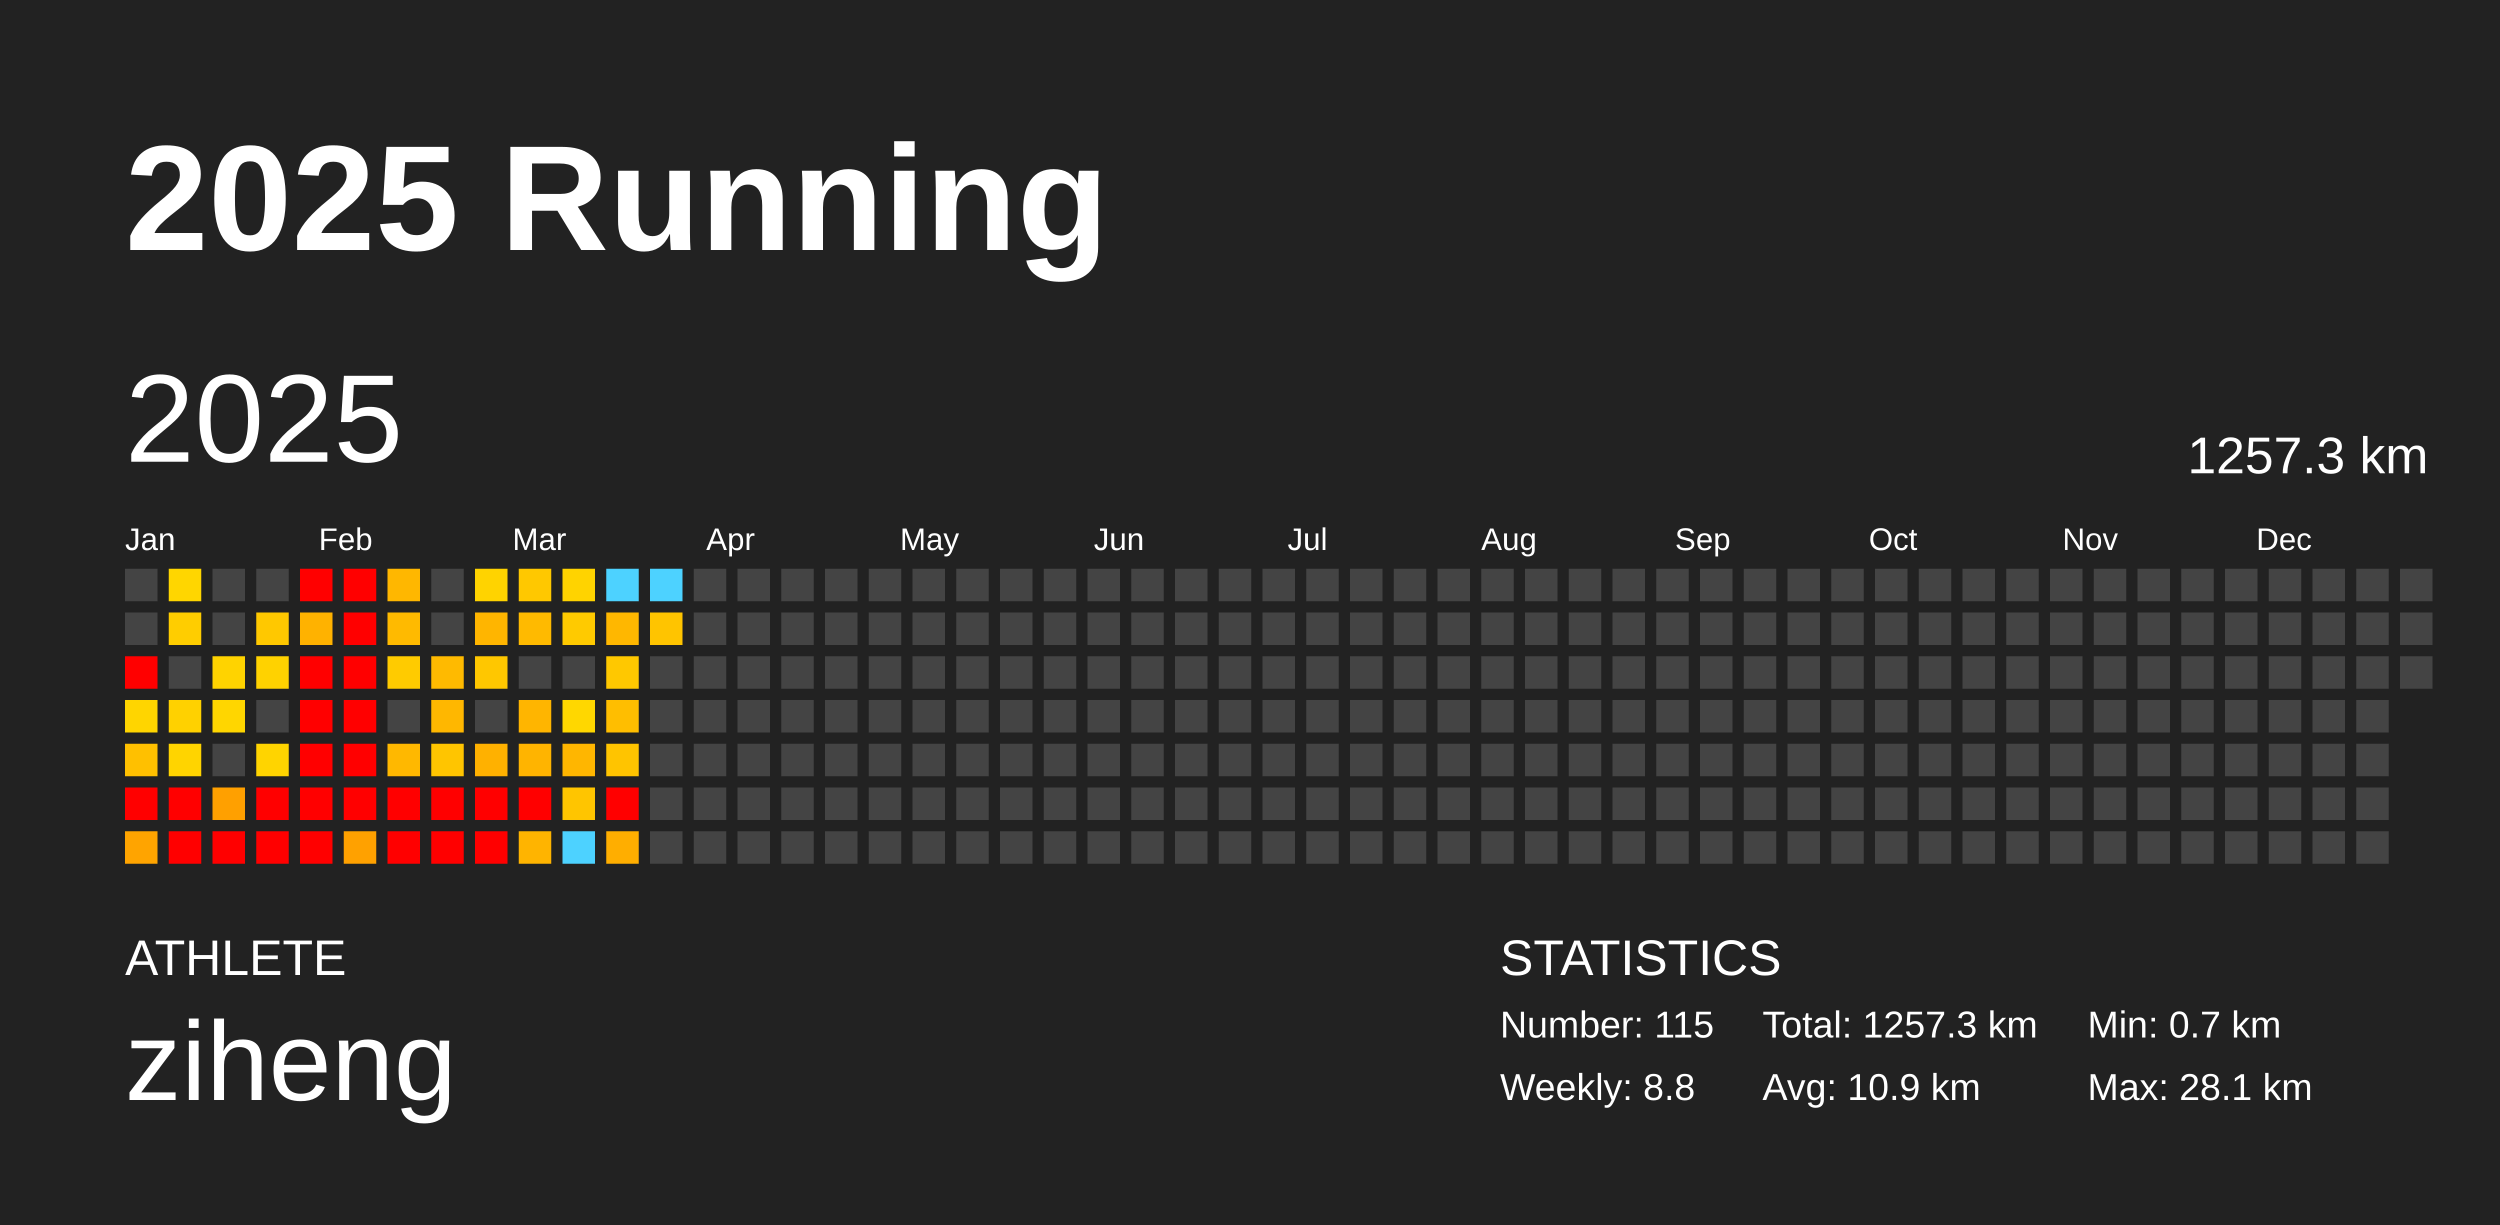
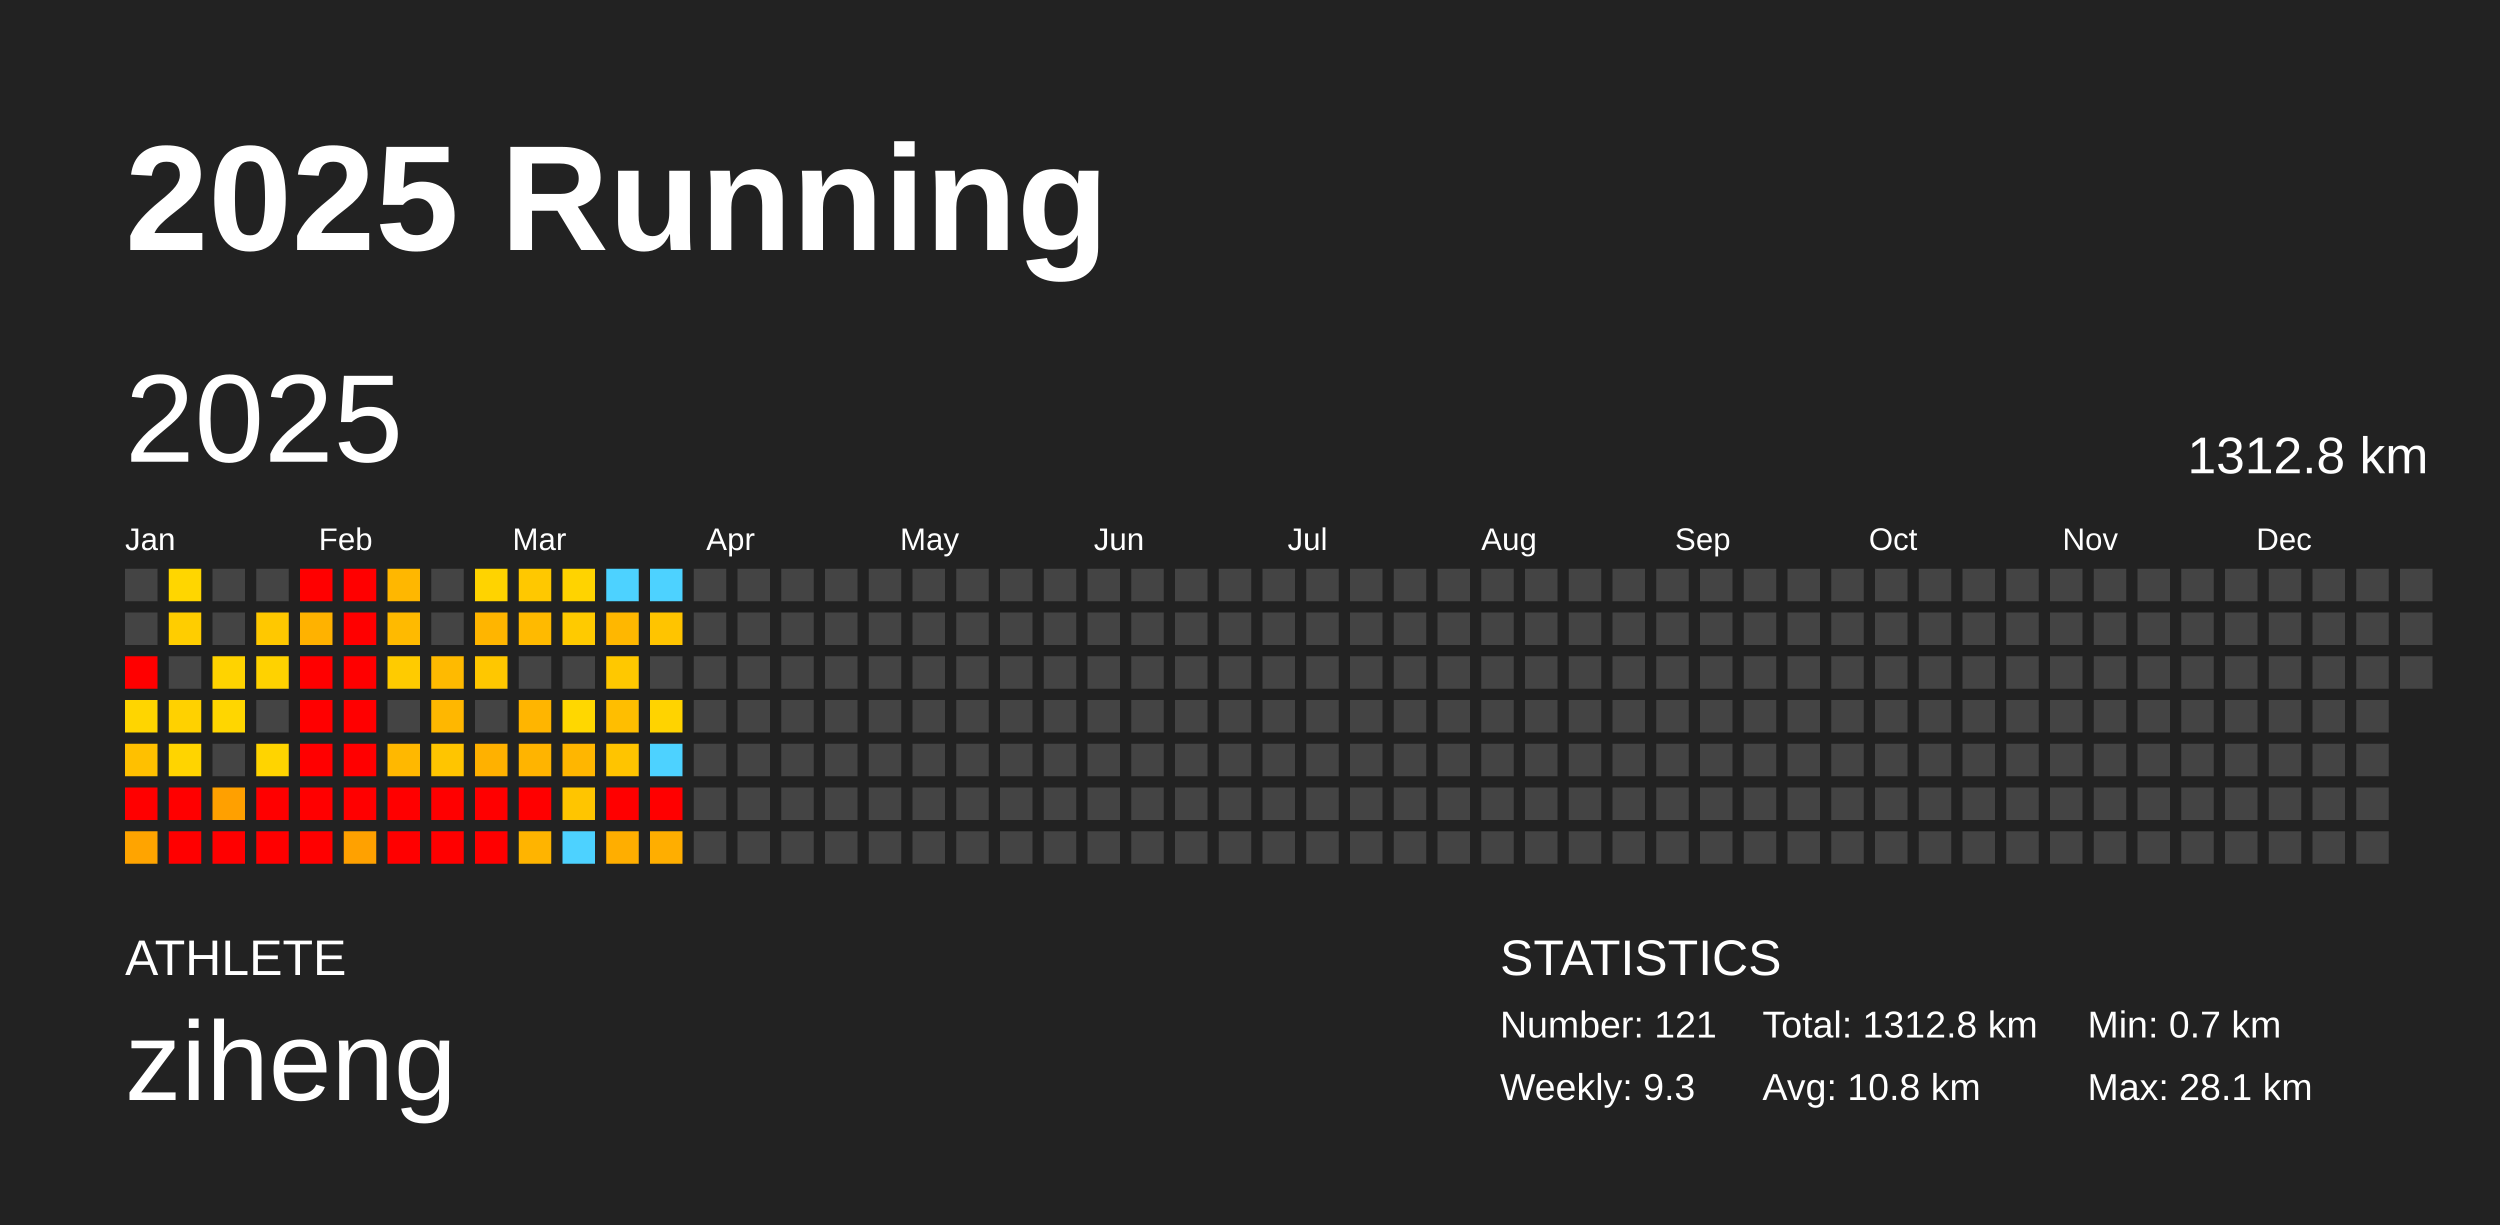
<svg xmlns="http://www.w3.org/2000/svg" baseProfile="full" height="98mm" version="1.1" viewBox="0,0,200,98" width="200mm">
  <defs />
  <rect fill="#222222" height="98" width="200" x="0" y="0" />
  <text fill="#FFFFFF" style="font-size:12px; font-family:Arial; font-weight:bold;" x="10" y="20">2025 Running</text>
  <text fill="#FFFFFF" style="font-size:4px; font-family:Arial" x="10" y="78">ATHLETE</text>
  <text fill="#FFFFFF" style="font-size:9px; font-family:Arial" x="10" y="88">ziheng</text>
  <text fill="#FFFFFF" style="font-size:4px; font-family:Arial" x="120" y="78">STATISTICS</text>
-   <text fill="#FFFFFF" style="font-size:3px; font-family:Arial" x="120" y="83">Number: 115</text>
-   <text fill="#FFFFFF" style="font-size:3px; font-family:Arial" x="120" y="88">Weekly: 8.8</text>
-   <text fill="#FFFFFF" style="font-size:3px; font-family:Arial" x="141" y="83">Total: 1257.3 km</text>
-   <text fill="#FFFFFF" style="font-size:3px; font-family:Arial" x="141" y="88">Avg: 10.9 km</text>
+   <text fill="#FFFFFF" style="font-size:3px; font-family:Arial" x="120" y="83">Number: 121</text>
+   <text fill="#FFFFFF" style="font-size:3px; font-family:Arial" x="120" y="88">Weekly: 9.3</text>
+   <text fill="#FFFFFF" style="font-size:3px; font-family:Arial" x="141" y="83">Total: 1312.8 km</text>
+   <text fill="#FFFFFF" style="font-size:3px; font-family:Arial" x="141" y="88">Avg: 10.8 km</text>
  <text fill="#FFFFFF" style="font-size:3px; font-family:Arial" x="167" y="83">Min: 0.7 km</text>
  <text fill="#FFFFFF" style="font-size:3px; font-family:Arial" x="167" y="88">Max: 28.1 km</text>
  <text dominant-baseline="hanging" fill="#FFFFFF" style="font-size:10.0px; font-family:Arial;" x="10" y="30">2025</text>
-   <text dominant-baseline="hanging" fill="#FFFFFF" style="font-size:4.125px; font-family:Arial;" x="175" y="35">1257.3 km</text>
+   <text dominant-baseline="hanging" fill="#FFFFFF" style="font-size:4.125px; font-family:Arial;" x="175" y="35">1312.8 km</text>
  <text fill="#FFFFFF" style="font-size:2.5px; font-family:Arial" x="10.0" y="44">Jan</text>
  <text fill="#FFFFFF" style="font-size:2.5px; font-family:Arial" x="25.5" y="44">Feb</text>
  <text fill="#FFFFFF" style="font-size:2.5px; font-family:Arial" x="41.0" y="44">Mar</text>
  <text fill="#FFFFFF" style="font-size:2.5px; font-family:Arial" x="56.5" y="44">Apr</text>
  <text fill="#FFFFFF" style="font-size:2.5px; font-family:Arial" x="72.0" y="44">May</text>
  <text fill="#FFFFFF" style="font-size:2.5px; font-family:Arial" x="87.5" y="44">Jun</text>
  <text fill="#FFFFFF" style="font-size:2.5px; font-family:Arial" x="103.0" y="44">Jul</text>
  <text fill="#FFFFFF" style="font-size:2.5px; font-family:Arial" x="118.5" y="44">Aug</text>
  <text fill="#FFFFFF" style="font-size:2.5px; font-family:Arial" x="134.0" y="44">Sep</text>
  <text fill="#FFFFFF" style="font-size:2.5px; font-family:Arial" x="149.5" y="44">Oct</text>
  <text fill="#FFFFFF" style="font-size:2.5px; font-family:Arial" x="165.0" y="44">Nov</text>
  <text fill="#FFFFFF" style="font-size:2.5px; font-family:Arial" x="180.5" y="44">Dec</text>
  <rect fill="#444444" height="2.6" width="2.6" x="10.0" y="45.5" />
  <rect fill="#444444" height="2.6" width="2.6" x="10.0" y="49.0" />
  <rect fill="red" height="2.6" width="2.6" x="10.0" y="52.5" />
  <rect fill="#ffd500" height="2.6" width="2.6" x="10.0" y="56.0" />
  <rect fill="#ffc000" height="2.6" width="2.6" x="10.0" y="59.5" />
  <rect fill="red" height="2.6" width="2.6" x="10.0" y="63.0" />
  <rect fill="#ffa400" height="2.6" width="2.6" x="10.0" y="66.5" />
  <rect fill="#ffd600" height="2.6" width="2.6" x="13.5" y="45.5" />
  <rect fill="#ffcd00" height="2.6" width="2.6" x="13.5" y="49.0" />
  <rect fill="#444444" height="2.6" width="2.6" x="13.5" y="52.5" />
  <rect fill="#ffd100" height="2.6" width="2.6" x="13.5" y="56.0" />
  <rect fill="#ffd400" height="2.6" width="2.6" x="13.5" y="59.5" />
  <rect fill="red" height="2.6" width="2.6" x="13.5" y="63.0" />
  <rect fill="red" height="2.6" width="2.6" x="13.5" y="66.5" />
  <rect fill="#444444" height="2.6" width="2.6" x="17.0" y="45.5" />
  <rect fill="#444444" height="2.6" width="2.6" x="17.0" y="49.0" />
  <rect fill="#ffd300" height="2.6" width="2.6" x="17.0" y="52.5" />
  <rect fill="#ffd600" height="2.6" width="2.6" x="17.0" y="56.0" />
  <rect fill="#444444" height="2.6" width="2.6" x="17.0" y="59.5" />
  <rect fill="#ffa000" height="2.6" width="2.6" x="17.0" y="63.0" />
  <rect fill="red" height="2.6" width="2.6" x="17.0" y="66.5" />
  <rect fill="#444444" height="2.6" width="2.6" x="20.5" y="45.5" />
  <rect fill="#ffc800" height="2.6" width="2.6" x="20.5" y="49.0" />
  <rect fill="#ffd200" height="2.6" width="2.6" x="20.5" y="52.5" />
  <rect fill="#444444" height="2.6" width="2.6" x="20.5" y="56.0" />
  <rect fill="#ffd400" height="2.6" width="2.6" x="20.5" y="59.5" />
  <rect fill="red" height="2.6" width="2.6" x="20.5" y="63.0" />
  <rect fill="red" height="2.6" width="2.6" x="20.5" y="66.5" />
  <rect fill="red" height="2.6" width="2.6" x="24.0" y="45.5" />
  <rect fill="#ffb200" height="2.6" width="2.6" x="24.0" y="49.0" />
  <rect fill="red" height="2.6" width="2.6" x="24.0" y="52.5" />
  <rect fill="red" height="2.6" width="2.6" x="24.0" y="56.0" />
  <rect fill="red" height="2.6" width="2.6" x="24.0" y="59.5" />
  <rect fill="red" height="2.6" width="2.6" x="24.0" y="63.0" />
  <rect fill="red" height="2.6" width="2.6" x="24.0" y="66.5" />
  <rect fill="red" height="2.6" width="2.6" x="27.5" y="45.5" />
  <rect fill="red" height="2.6" width="2.6" x="27.5" y="49.0" />
  <rect fill="red" height="2.6" width="2.6" x="27.5" y="52.5" />
  <rect fill="red" height="2.6" width="2.6" x="27.5" y="56.0" />
  <rect fill="red" height="2.6" width="2.6" x="27.5" y="59.5" />
  <rect fill="red" height="2.6" width="2.6" x="27.5" y="63.0" />
  <rect fill="#ffa100" height="2.6" width="2.6" x="27.5" y="66.5" />
  <rect fill="#ffb700" height="2.6" width="2.6" x="31.0" y="45.5" />
  <rect fill="#ffba00" height="2.6" width="2.6" x="31.0" y="49.0" />
  <rect fill="#ffcb00" height="2.6" width="2.6" x="31.0" y="52.5" />
  <rect fill="#444444" height="2.6" width="2.6" x="31.0" y="56.0" />
  <rect fill="#ffb800" height="2.6" width="2.6" x="31.0" y="59.5" />
  <rect fill="red" height="2.6" width="2.6" x="31.0" y="63.0" />
  <rect fill="red" height="2.6" width="2.6" x="31.0" y="66.5" />
  <rect fill="#444444" height="2.6" width="2.6" x="34.5" y="45.5" />
  <rect fill="#444444" height="2.6" width="2.6" x="34.5" y="49.0" />
  <rect fill="#ffba00" height="2.6" width="2.6" x="34.5" y="52.5" />
  <rect fill="#ffb700" height="2.6" width="2.6" x="34.5" y="56.0" />
  <rect fill="#ffc500" height="2.6" width="2.6" x="34.5" y="59.5" />
  <rect fill="red" height="2.6" width="2.6" x="34.5" y="63.0" />
  <rect fill="red" height="2.6" width="2.6" x="34.5" y="66.5" />
  <rect fill="#ffd300" height="2.6" width="2.6" x="38.0" y="45.5" />
  <rect fill="#ffb500" height="2.6" width="2.6" x="38.0" y="49.0" />
  <rect fill="#ffc700" height="2.6" width="2.6" x="38.0" y="52.5" />
  <rect fill="#444444" height="2.6" width="2.6" x="38.0" y="56.0" />
  <rect fill="#ffb100" height="2.6" width="2.6" x="38.0" y="59.5" />
  <rect fill="red" height="2.6" width="2.6" x="38.0" y="63.0" />
  <rect fill="red" height="2.6" width="2.6" x="38.0" y="66.5" />
  <rect fill="#ffc800" height="2.6" width="2.6" x="41.5" y="45.5" />
  <rect fill="#ffba00" height="2.6" width="2.6" x="41.5" y="49.0" />
  <rect fill="#444444" height="2.6" width="2.6" x="41.5" y="52.5" />
  <rect fill="#ffb500" height="2.6" width="2.6" x="41.5" y="56.0" />
  <rect fill="#ffb400" height="2.6" width="2.6" x="41.5" y="59.5" />
  <rect fill="red" height="2.6" width="2.6" x="41.5" y="63.0" />
  <rect fill="#ffb400" height="2.6" width="2.6" x="41.5" y="66.5" />
  <rect fill="#ffd300" height="2.6" width="2.6" x="45.0" y="45.5" />
  <rect fill="#ffca00" height="2.6" width="2.6" x="45.0" y="49.0" />
  <rect fill="#444444" height="2.6" width="2.6" x="45.0" y="52.5" />
  <rect fill="#ffd700" height="2.6" width="2.6" x="45.0" y="56.0" />
  <rect fill="#ffb600" height="2.6" width="2.6" x="45.0" y="59.5" />
  <rect fill="#ffc500" height="2.6" width="2.6" x="45.0" y="63.0" />
  <rect fill="#4dd2ff" height="2.6" width="2.6" x="45.0" y="66.5" />
  <rect fill="#4dd2ff" height="2.6" width="2.6" x="48.5" y="45.5" />
  <rect fill="#ffb700" height="2.6" width="2.6" x="48.5" y="49.0" />
  <rect fill="#ffc800" height="2.6" width="2.6" x="48.5" y="52.5" />
  <rect fill="#ffbe00" height="2.6" width="2.6" x="48.5" y="56.0" />
  <rect fill="#ffc400" height="2.6" width="2.6" x="48.5" y="59.5" />
  <rect fill="red" height="2.6" width="2.6" x="48.5" y="63.0" />
  <rect fill="#ffae00" height="2.6" width="2.6" x="48.5" y="66.5" />
  <rect fill="#4dd2ff" height="2.6" width="2.6" x="52.0" y="45.5" />
  <rect fill="#ffc400" height="2.6" width="2.6" x="52.0" y="49.0" />
  <rect fill="#444444" height="2.6" width="2.6" x="52.0" y="52.5" />
-   <rect fill="#444444" height="2.6" width="2.6" x="52.0" y="56.0" />
-   <rect fill="#444444" height="2.6" width="2.6" x="52.0" y="59.5" />
-   <rect fill="#444444" height="2.6" width="2.6" x="52.0" y="63.0" />
-   <rect fill="#444444" height="2.6" width="2.6" x="52.0" y="66.5" />
+   <rect fill="#ffd300" height="2.6" width="2.6" x="52.0" y="56.0" />
+   <rect fill="#4dd2ff" height="2.6" width="2.6" x="52.0" y="59.5" />
+   <rect fill="red" height="2.6" width="2.6" x="52.0" y="63.0" />
+   <rect fill="#ffae00" height="2.6" width="2.6" x="52.0" y="66.5" />
  <rect fill="#444444" height="2.6" width="2.6" x="55.5" y="45.5" />
  <rect fill="#444444" height="2.6" width="2.6" x="55.5" y="49.0" />
  <rect fill="#444444" height="2.6" width="2.6" x="55.5" y="52.5" />
  <rect fill="#444444" height="2.6" width="2.6" x="55.5" y="56.0" />
  <rect fill="#444444" height="2.6" width="2.6" x="55.5" y="59.5" />
  <rect fill="#444444" height="2.6" width="2.6" x="55.5" y="63.0" />
  <rect fill="#444444" height="2.6" width="2.6" x="55.5" y="66.5" />
  <rect fill="#444444" height="2.6" width="2.6" x="59.0" y="45.5" />
  <rect fill="#444444" height="2.6" width="2.6" x="59.0" y="49.0" />
  <rect fill="#444444" height="2.6" width="2.6" x="59.0" y="52.5" />
  <rect fill="#444444" height="2.6" width="2.6" x="59.0" y="56.0" />
  <rect fill="#444444" height="2.6" width="2.6" x="59.0" y="59.5" />
  <rect fill="#444444" height="2.6" width="2.6" x="59.0" y="63.0" />
  <rect fill="#444444" height="2.6" width="2.6" x="59.0" y="66.5" />
  <rect fill="#444444" height="2.6" width="2.6" x="62.5" y="45.5" />
  <rect fill="#444444" height="2.6" width="2.6" x="62.5" y="49.0" />
  <rect fill="#444444" height="2.6" width="2.6" x="62.5" y="52.5" />
  <rect fill="#444444" height="2.6" width="2.6" x="62.5" y="56.0" />
  <rect fill="#444444" height="2.6" width="2.6" x="62.5" y="59.5" />
  <rect fill="#444444" height="2.6" width="2.6" x="62.5" y="63.0" />
  <rect fill="#444444" height="2.6" width="2.6" x="62.5" y="66.5" />
  <rect fill="#444444" height="2.6" width="2.6" x="66.0" y="45.5" />
  <rect fill="#444444" height="2.6" width="2.6" x="66.0" y="49.0" />
  <rect fill="#444444" height="2.6" width="2.6" x="66.0" y="52.5" />
  <rect fill="#444444" height="2.6" width="2.6" x="66.0" y="56.0" />
  <rect fill="#444444" height="2.6" width="2.6" x="66.0" y="59.5" />
  <rect fill="#444444" height="2.6" width="2.6" x="66.0" y="63.0" />
  <rect fill="#444444" height="2.6" width="2.6" x="66.0" y="66.5" />
  <rect fill="#444444" height="2.6" width="2.6" x="69.5" y="45.5" />
  <rect fill="#444444" height="2.6" width="2.6" x="69.5" y="49.0" />
  <rect fill="#444444" height="2.6" width="2.6" x="69.5" y="52.5" />
  <rect fill="#444444" height="2.6" width="2.6" x="69.5" y="56.0" />
  <rect fill="#444444" height="2.6" width="2.6" x="69.5" y="59.5" />
  <rect fill="#444444" height="2.6" width="2.6" x="69.5" y="63.0" />
  <rect fill="#444444" height="2.6" width="2.6" x="69.5" y="66.5" />
  <rect fill="#444444" height="2.6" width="2.6" x="73.0" y="45.5" />
  <rect fill="#444444" height="2.6" width="2.6" x="73.0" y="49.0" />
  <rect fill="#444444" height="2.6" width="2.6" x="73.0" y="52.5" />
  <rect fill="#444444" height="2.6" width="2.6" x="73.0" y="56.0" />
  <rect fill="#444444" height="2.6" width="2.6" x="73.0" y="59.5" />
  <rect fill="#444444" height="2.6" width="2.6" x="73.0" y="63.0" />
  <rect fill="#444444" height="2.6" width="2.6" x="73.0" y="66.5" />
  <rect fill="#444444" height="2.6" width="2.6" x="76.5" y="45.5" />
  <rect fill="#444444" height="2.6" width="2.6" x="76.5" y="49.0" />
  <rect fill="#444444" height="2.6" width="2.6" x="76.5" y="52.5" />
  <rect fill="#444444" height="2.6" width="2.6" x="76.5" y="56.0" />
  <rect fill="#444444" height="2.6" width="2.6" x="76.5" y="59.5" />
  <rect fill="#444444" height="2.6" width="2.6" x="76.5" y="63.0" />
  <rect fill="#444444" height="2.6" width="2.6" x="76.5" y="66.5" />
  <rect fill="#444444" height="2.6" width="2.6" x="80.0" y="45.5" />
  <rect fill="#444444" height="2.6" width="2.6" x="80.0" y="49.0" />
  <rect fill="#444444" height="2.6" width="2.6" x="80.0" y="52.5" />
  <rect fill="#444444" height="2.6" width="2.6" x="80.0" y="56.0" />
  <rect fill="#444444" height="2.6" width="2.6" x="80.0" y="59.5" />
  <rect fill="#444444" height="2.6" width="2.6" x="80.0" y="63.0" />
  <rect fill="#444444" height="2.6" width="2.6" x="80.0" y="66.5" />
  <rect fill="#444444" height="2.6" width="2.6" x="83.5" y="45.5" />
  <rect fill="#444444" height="2.6" width="2.6" x="83.5" y="49.0" />
  <rect fill="#444444" height="2.6" width="2.6" x="83.5" y="52.5" />
  <rect fill="#444444" height="2.6" width="2.6" x="83.5" y="56.0" />
  <rect fill="#444444" height="2.6" width="2.6" x="83.5" y="59.5" />
  <rect fill="#444444" height="2.6" width="2.6" x="83.5" y="63.0" />
  <rect fill="#444444" height="2.6" width="2.6" x="83.5" y="66.5" />
  <rect fill="#444444" height="2.6" width="2.6" x="87.0" y="45.5" />
  <rect fill="#444444" height="2.6" width="2.6" x="87.0" y="49.0" />
  <rect fill="#444444" height="2.6" width="2.6" x="87.0" y="52.5" />
  <rect fill="#444444" height="2.6" width="2.6" x="87.0" y="56.0" />
  <rect fill="#444444" height="2.6" width="2.6" x="87.0" y="59.5" />
  <rect fill="#444444" height="2.6" width="2.6" x="87.0" y="63.0" />
  <rect fill="#444444" height="2.6" width="2.6" x="87.0" y="66.5" />
  <rect fill="#444444" height="2.6" width="2.6" x="90.5" y="45.5" />
  <rect fill="#444444" height="2.6" width="2.6" x="90.5" y="49.0" />
  <rect fill="#444444" height="2.6" width="2.6" x="90.5" y="52.5" />
  <rect fill="#444444" height="2.6" width="2.6" x="90.5" y="56.0" />
  <rect fill="#444444" height="2.6" width="2.6" x="90.5" y="59.5" />
  <rect fill="#444444" height="2.6" width="2.6" x="90.5" y="63.0" />
  <rect fill="#444444" height="2.6" width="2.6" x="90.5" y="66.5" />
  <rect fill="#444444" height="2.6" width="2.6" x="94.0" y="45.5" />
  <rect fill="#444444" height="2.6" width="2.6" x="94.0" y="49.0" />
  <rect fill="#444444" height="2.6" width="2.6" x="94.0" y="52.5" />
  <rect fill="#444444" height="2.6" width="2.6" x="94.0" y="56.0" />
  <rect fill="#444444" height="2.6" width="2.6" x="94.0" y="59.5" />
  <rect fill="#444444" height="2.6" width="2.6" x="94.0" y="63.0" />
  <rect fill="#444444" height="2.6" width="2.6" x="94.0" y="66.5" />
  <rect fill="#444444" height="2.6" width="2.6" x="97.5" y="45.5" />
  <rect fill="#444444" height="2.6" width="2.6" x="97.5" y="49.0" />
  <rect fill="#444444" height="2.6" width="2.6" x="97.5" y="52.5" />
  <rect fill="#444444" height="2.6" width="2.6" x="97.5" y="56.0" />
  <rect fill="#444444" height="2.6" width="2.6" x="97.5" y="59.5" />
  <rect fill="#444444" height="2.6" width="2.6" x="97.5" y="63.0" />
  <rect fill="#444444" height="2.6" width="2.6" x="97.5" y="66.5" />
  <rect fill="#444444" height="2.6" width="2.6" x="101.0" y="45.5" />
  <rect fill="#444444" height="2.6" width="2.6" x="101.0" y="49.0" />
  <rect fill="#444444" height="2.6" width="2.6" x="101.0" y="52.5" />
  <rect fill="#444444" height="2.6" width="2.6" x="101.0" y="56.0" />
  <rect fill="#444444" height="2.6" width="2.6" x="101.0" y="59.5" />
  <rect fill="#444444" height="2.6" width="2.6" x="101.0" y="63.0" />
  <rect fill="#444444" height="2.6" width="2.6" x="101.0" y="66.5" />
  <rect fill="#444444" height="2.6" width="2.6" x="104.5" y="45.5" />
  <rect fill="#444444" height="2.6" width="2.6" x="104.5" y="49.0" />
  <rect fill="#444444" height="2.6" width="2.6" x="104.5" y="52.5" />
  <rect fill="#444444" height="2.6" width="2.6" x="104.5" y="56.0" />
  <rect fill="#444444" height="2.6" width="2.6" x="104.5" y="59.5" />
  <rect fill="#444444" height="2.6" width="2.6" x="104.5" y="63.0" />
  <rect fill="#444444" height="2.6" width="2.6" x="104.5" y="66.5" />
  <rect fill="#444444" height="2.6" width="2.6" x="108.0" y="45.5" />
  <rect fill="#444444" height="2.6" width="2.6" x="108.0" y="49.0" />
  <rect fill="#444444" height="2.6" width="2.6" x="108.0" y="52.5" />
  <rect fill="#444444" height="2.6" width="2.6" x="108.0" y="56.0" />
  <rect fill="#444444" height="2.6" width="2.6" x="108.0" y="59.5" />
  <rect fill="#444444" height="2.6" width="2.6" x="108.0" y="63.0" />
  <rect fill="#444444" height="2.6" width="2.6" x="108.0" y="66.5" />
  <rect fill="#444444" height="2.6" width="2.6" x="111.5" y="45.5" />
  <rect fill="#444444" height="2.6" width="2.6" x="111.5" y="49.0" />
  <rect fill="#444444" height="2.6" width="2.6" x="111.5" y="52.5" />
  <rect fill="#444444" height="2.6" width="2.6" x="111.5" y="56.0" />
  <rect fill="#444444" height="2.6" width="2.6" x="111.5" y="59.5" />
  <rect fill="#444444" height="2.6" width="2.6" x="111.5" y="63.0" />
  <rect fill="#444444" height="2.6" width="2.6" x="111.5" y="66.5" />
  <rect fill="#444444" height="2.6" width="2.6" x="115.0" y="45.5" />
  <rect fill="#444444" height="2.6" width="2.6" x="115.0" y="49.0" />
  <rect fill="#444444" height="2.6" width="2.6" x="115.0" y="52.5" />
  <rect fill="#444444" height="2.6" width="2.6" x="115.0" y="56.0" />
  <rect fill="#444444" height="2.6" width="2.6" x="115.0" y="59.5" />
  <rect fill="#444444" height="2.6" width="2.6" x="115.0" y="63.0" />
  <rect fill="#444444" height="2.6" width="2.6" x="115.0" y="66.5" />
  <rect fill="#444444" height="2.6" width="2.6" x="118.5" y="45.5" />
  <rect fill="#444444" height="2.6" width="2.6" x="118.5" y="49.0" />
  <rect fill="#444444" height="2.6" width="2.6" x="118.5" y="52.5" />
  <rect fill="#444444" height="2.6" width="2.6" x="118.5" y="56.0" />
  <rect fill="#444444" height="2.6" width="2.6" x="118.5" y="59.5" />
  <rect fill="#444444" height="2.6" width="2.6" x="118.5" y="63.0" />
  <rect fill="#444444" height="2.6" width="2.6" x="118.5" y="66.5" />
  <rect fill="#444444" height="2.6" width="2.6" x="122.0" y="45.5" />
  <rect fill="#444444" height="2.6" width="2.6" x="122.0" y="49.0" />
  <rect fill="#444444" height="2.6" width="2.6" x="122.0" y="52.5" />
  <rect fill="#444444" height="2.6" width="2.6" x="122.0" y="56.0" />
  <rect fill="#444444" height="2.6" width="2.6" x="122.0" y="59.5" />
  <rect fill="#444444" height="2.6" width="2.6" x="122.0" y="63.0" />
  <rect fill="#444444" height="2.6" width="2.6" x="122.0" y="66.5" />
  <rect fill="#444444" height="2.6" width="2.6" x="125.5" y="45.5" />
  <rect fill="#444444" height="2.6" width="2.6" x="125.5" y="49.0" />
  <rect fill="#444444" height="2.6" width="2.6" x="125.5" y="52.5" />
  <rect fill="#444444" height="2.6" width="2.6" x="125.5" y="56.0" />
  <rect fill="#444444" height="2.6" width="2.6" x="125.5" y="59.5" />
  <rect fill="#444444" height="2.6" width="2.6" x="125.5" y="63.0" />
  <rect fill="#444444" height="2.6" width="2.6" x="125.5" y="66.5" />
  <rect fill="#444444" height="2.6" width="2.6" x="129.0" y="45.5" />
  <rect fill="#444444" height="2.6" width="2.6" x="129.0" y="49.0" />
  <rect fill="#444444" height="2.6" width="2.6" x="129.0" y="52.5" />
  <rect fill="#444444" height="2.6" width="2.6" x="129.0" y="56.0" />
  <rect fill="#444444" height="2.6" width="2.6" x="129.0" y="59.5" />
  <rect fill="#444444" height="2.6" width="2.6" x="129.0" y="63.0" />
  <rect fill="#444444" height="2.6" width="2.6" x="129.0" y="66.5" />
  <rect fill="#444444" height="2.6" width="2.6" x="132.5" y="45.5" />
  <rect fill="#444444" height="2.6" width="2.6" x="132.5" y="49.0" />
  <rect fill="#444444" height="2.6" width="2.6" x="132.5" y="52.5" />
  <rect fill="#444444" height="2.6" width="2.6" x="132.5" y="56.0" />
  <rect fill="#444444" height="2.6" width="2.6" x="132.5" y="59.5" />
  <rect fill="#444444" height="2.6" width="2.6" x="132.5" y="63.0" />
  <rect fill="#444444" height="2.6" width="2.6" x="132.5" y="66.5" />
  <rect fill="#444444" height="2.6" width="2.6" x="136.0" y="45.5" />
  <rect fill="#444444" height="2.6" width="2.6" x="136.0" y="49.0" />
  <rect fill="#444444" height="2.6" width="2.6" x="136.0" y="52.5" />
  <rect fill="#444444" height="2.6" width="2.6" x="136.0" y="56.0" />
  <rect fill="#444444" height="2.6" width="2.6" x="136.0" y="59.5" />
  <rect fill="#444444" height="2.6" width="2.6" x="136.0" y="63.0" />
  <rect fill="#444444" height="2.6" width="2.6" x="136.0" y="66.5" />
  <rect fill="#444444" height="2.6" width="2.6" x="139.5" y="45.5" />
  <rect fill="#444444" height="2.6" width="2.6" x="139.5" y="49.0" />
  <rect fill="#444444" height="2.6" width="2.6" x="139.5" y="52.5" />
  <rect fill="#444444" height="2.6" width="2.6" x="139.5" y="56.0" />
  <rect fill="#444444" height="2.6" width="2.6" x="139.5" y="59.5" />
  <rect fill="#444444" height="2.6" width="2.6" x="139.5" y="63.0" />
  <rect fill="#444444" height="2.6" width="2.6" x="139.5" y="66.5" />
  <rect fill="#444444" height="2.6" width="2.6" x="143.0" y="45.5" />
  <rect fill="#444444" height="2.6" width="2.6" x="143.0" y="49.0" />
  <rect fill="#444444" height="2.6" width="2.6" x="143.0" y="52.5" />
  <rect fill="#444444" height="2.6" width="2.6" x="143.0" y="56.0" />
  <rect fill="#444444" height="2.6" width="2.6" x="143.0" y="59.5" />
  <rect fill="#444444" height="2.6" width="2.6" x="143.0" y="63.0" />
  <rect fill="#444444" height="2.6" width="2.6" x="143.0" y="66.5" />
  <rect fill="#444444" height="2.6" width="2.6" x="146.5" y="45.5" />
  <rect fill="#444444" height="2.6" width="2.6" x="146.5" y="49.0" />
  <rect fill="#444444" height="2.6" width="2.6" x="146.5" y="52.5" />
  <rect fill="#444444" height="2.6" width="2.6" x="146.5" y="56.0" />
  <rect fill="#444444" height="2.6" width="2.6" x="146.5" y="59.5" />
  <rect fill="#444444" height="2.6" width="2.6" x="146.5" y="63.0" />
  <rect fill="#444444" height="2.6" width="2.6" x="146.5" y="66.5" />
  <rect fill="#444444" height="2.6" width="2.6" x="150.0" y="45.5" />
  <rect fill="#444444" height="2.6" width="2.6" x="150.0" y="49.0" />
  <rect fill="#444444" height="2.6" width="2.6" x="150.0" y="52.5" />
  <rect fill="#444444" height="2.6" width="2.6" x="150.0" y="56.0" />
  <rect fill="#444444" height="2.6" width="2.6" x="150.0" y="59.5" />
  <rect fill="#444444" height="2.6" width="2.6" x="150.0" y="63.0" />
  <rect fill="#444444" height="2.6" width="2.6" x="150.0" y="66.5" />
  <rect fill="#444444" height="2.6" width="2.6" x="153.5" y="45.5" />
  <rect fill="#444444" height="2.6" width="2.6" x="153.5" y="49.0" />
  <rect fill="#444444" height="2.6" width="2.6" x="153.5" y="52.5" />
  <rect fill="#444444" height="2.6" width="2.6" x="153.5" y="56.0" />
  <rect fill="#444444" height="2.6" width="2.6" x="153.5" y="59.5" />
  <rect fill="#444444" height="2.6" width="2.6" x="153.5" y="63.0" />
  <rect fill="#444444" height="2.6" width="2.6" x="153.5" y="66.5" />
  <rect fill="#444444" height="2.6" width="2.6" x="157.0" y="45.5" />
  <rect fill="#444444" height="2.6" width="2.6" x="157.0" y="49.0" />
  <rect fill="#444444" height="2.6" width="2.6" x="157.0" y="52.5" />
  <rect fill="#444444" height="2.6" width="2.6" x="157.0" y="56.0" />
  <rect fill="#444444" height="2.6" width="2.6" x="157.0" y="59.5" />
  <rect fill="#444444" height="2.6" width="2.6" x="157.0" y="63.0" />
  <rect fill="#444444" height="2.6" width="2.6" x="157.0" y="66.5" />
  <rect fill="#444444" height="2.6" width="2.6" x="160.5" y="45.5" />
  <rect fill="#444444" height="2.6" width="2.6" x="160.5" y="49.0" />
  <rect fill="#444444" height="2.6" width="2.6" x="160.5" y="52.5" />
  <rect fill="#444444" height="2.6" width="2.6" x="160.5" y="56.0" />
  <rect fill="#444444" height="2.6" width="2.6" x="160.5" y="59.5" />
  <rect fill="#444444" height="2.6" width="2.6" x="160.5" y="63.0" />
  <rect fill="#444444" height="2.6" width="2.6" x="160.5" y="66.5" />
  <rect fill="#444444" height="2.6" width="2.6" x="164.0" y="45.5" />
  <rect fill="#444444" height="2.6" width="2.6" x="164.0" y="49.0" />
  <rect fill="#444444" height="2.6" width="2.6" x="164.0" y="52.5" />
  <rect fill="#444444" height="2.6" width="2.6" x="164.0" y="56.0" />
  <rect fill="#444444" height="2.6" width="2.6" x="164.0" y="59.5" />
  <rect fill="#444444" height="2.6" width="2.6" x="164.0" y="63.0" />
  <rect fill="#444444" height="2.6" width="2.6" x="164.0" y="66.5" />
  <rect fill="#444444" height="2.6" width="2.6" x="167.5" y="45.5" />
  <rect fill="#444444" height="2.6" width="2.6" x="167.5" y="49.0" />
  <rect fill="#444444" height="2.6" width="2.6" x="167.5" y="52.5" />
  <rect fill="#444444" height="2.6" width="2.6" x="167.5" y="56.0" />
  <rect fill="#444444" height="2.6" width="2.6" x="167.5" y="59.5" />
  <rect fill="#444444" height="2.6" width="2.6" x="167.5" y="63.0" />
  <rect fill="#444444" height="2.6" width="2.6" x="167.5" y="66.5" />
  <rect fill="#444444" height="2.6" width="2.6" x="171.0" y="45.5" />
  <rect fill="#444444" height="2.6" width="2.6" x="171.0" y="49.0" />
  <rect fill="#444444" height="2.6" width="2.6" x="171.0" y="52.5" />
  <rect fill="#444444" height="2.6" width="2.6" x="171.0" y="56.0" />
  <rect fill="#444444" height="2.6" width="2.6" x="171.0" y="59.5" />
  <rect fill="#444444" height="2.6" width="2.6" x="171.0" y="63.0" />
  <rect fill="#444444" height="2.6" width="2.6" x="171.0" y="66.5" />
  <rect fill="#444444" height="2.6" width="2.6" x="174.5" y="45.5" />
  <rect fill="#444444" height="2.6" width="2.6" x="174.5" y="49.0" />
  <rect fill="#444444" height="2.6" width="2.6" x="174.5" y="52.5" />
  <rect fill="#444444" height="2.6" width="2.6" x="174.5" y="56.0" />
  <rect fill="#444444" height="2.6" width="2.6" x="174.5" y="59.5" />
  <rect fill="#444444" height="2.6" width="2.6" x="174.5" y="63.0" />
  <rect fill="#444444" height="2.6" width="2.6" x="174.5" y="66.5" />
  <rect fill="#444444" height="2.6" width="2.6" x="178.0" y="45.5" />
  <rect fill="#444444" height="2.6" width="2.6" x="178.0" y="49.0" />
  <rect fill="#444444" height="2.6" width="2.6" x="178.0" y="52.5" />
  <rect fill="#444444" height="2.6" width="2.6" x="178.0" y="56.0" />
  <rect fill="#444444" height="2.6" width="2.6" x="178.0" y="59.5" />
  <rect fill="#444444" height="2.6" width="2.6" x="178.0" y="63.0" />
  <rect fill="#444444" height="2.6" width="2.6" x="178.0" y="66.5" />
  <rect fill="#444444" height="2.6" width="2.6" x="181.5" y="45.5" />
  <rect fill="#444444" height="2.6" width="2.6" x="181.5" y="49.0" />
  <rect fill="#444444" height="2.6" width="2.6" x="181.5" y="52.5" />
  <rect fill="#444444" height="2.6" width="2.6" x="181.5" y="56.0" />
  <rect fill="#444444" height="2.6" width="2.6" x="181.5" y="59.5" />
  <rect fill="#444444" height="2.6" width="2.6" x="181.5" y="63.0" />
  <rect fill="#444444" height="2.6" width="2.6" x="181.5" y="66.5" />
  <rect fill="#444444" height="2.6" width="2.6" x="185.0" y="45.5" />
  <rect fill="#444444" height="2.6" width="2.6" x="185.0" y="49.0" />
  <rect fill="#444444" height="2.6" width="2.6" x="185.0" y="52.5" />
  <rect fill="#444444" height="2.6" width="2.6" x="185.0" y="56.0" />
  <rect fill="#444444" height="2.6" width="2.6" x="185.0" y="59.5" />
  <rect fill="#444444" height="2.6" width="2.6" x="185.0" y="63.0" />
  <rect fill="#444444" height="2.6" width="2.6" x="185.0" y="66.5" />
  <rect fill="#444444" height="2.6" width="2.6" x="188.5" y="45.5" />
  <rect fill="#444444" height="2.6" width="2.6" x="188.5" y="49.0" />
  <rect fill="#444444" height="2.6" width="2.6" x="188.5" y="52.5" />
  <rect fill="#444444" height="2.6" width="2.6" x="188.5" y="56.0" />
  <rect fill="#444444" height="2.6" width="2.6" x="188.5" y="59.5" />
  <rect fill="#444444" height="2.6" width="2.6" x="188.5" y="63.0" />
  <rect fill="#444444" height="2.6" width="2.6" x="188.5" y="66.5" />
  <rect fill="#444444" height="2.6" width="2.6" x="192.0" y="45.5" />
  <rect fill="#444444" height="2.6" width="2.6" x="192.0" y="49.0" />
  <rect fill="#444444" height="2.6" width="2.6" x="192.0" y="52.5" />
</svg>
